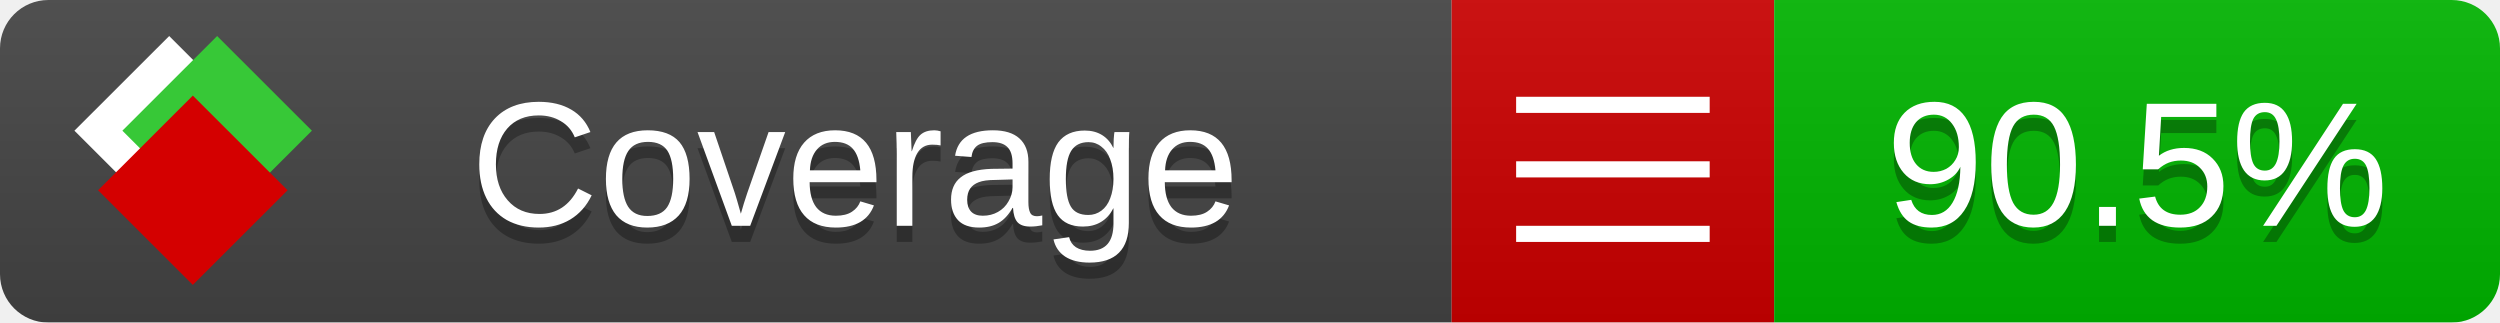
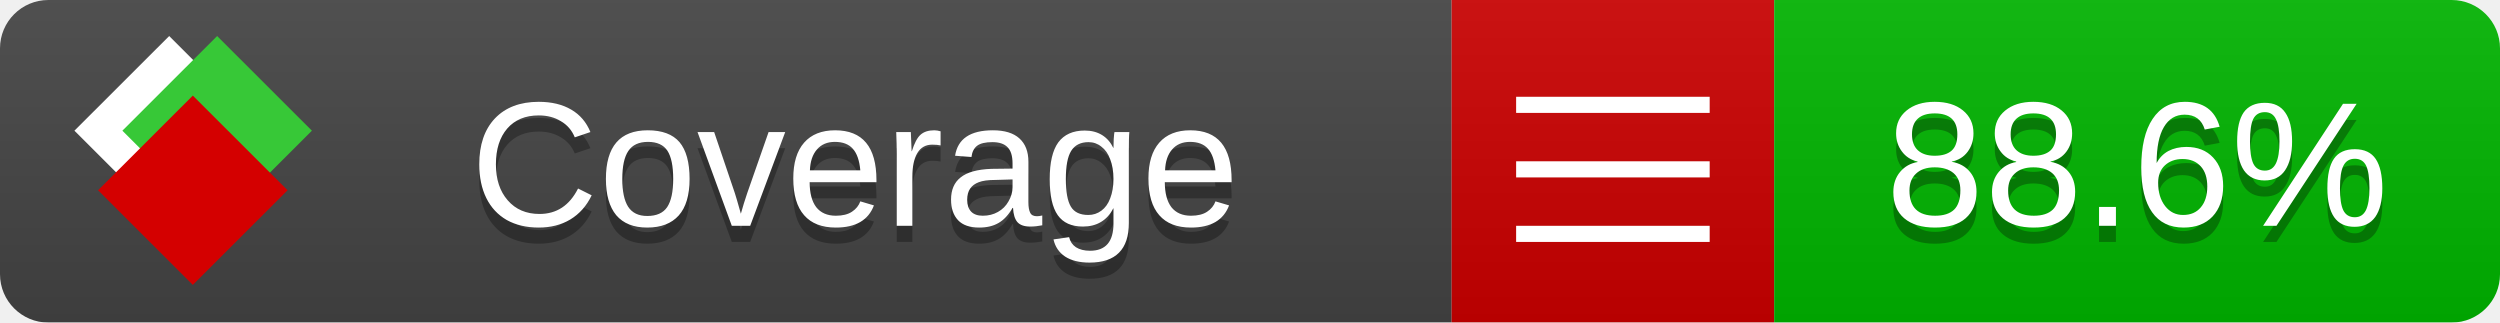
<svg xmlns="http://www.w3.org/2000/svg" xmlns:xlink="http://www.w3.org/1999/xlink" width="155" height="20">
  <style type="text/css">
          
            @keyframes fade1 {
                0% { visibility: visible; opacity: 1; }
               23% { visibility: visible; opacity: 1; }
               25% { visibility: hidden; opacity: 0; }
               48% { visibility: hidden; opacity: 0; }
               50% { visibility: hidden; opacity: 0; }
               73% { visibility: hidden; opacity: 0; }
               75% { visibility: hidden; opacity: 0; }
               98% { visibility: hidden; opacity: 0; }
              100% { visibility: visible; opacity: 1; }
            }
            @keyframes fade2 {
                0% { visibility: hidden; opacity: 0; }
               23% { visibility: hidden; opacity: 0; }
               25% { visibility: visible; opacity: 1; }
               48% { visibility: visible; opacity: 1; }
               50% { visibility: hidden; opacity: 0; }
               73% { visibility: hidden; opacity: 0; }
               75% { visibility: hidden; opacity: 0; }
               98% { visibility: hidden; opacity: 0; }
              100% { visibility: hidden; opacity: 0; }
            }
            @keyframes fade3 {
                0% { visibility: hidden; opacity: 0; }
               23% { visibility: hidden; opacity: 0; }
               25% { visibility: hidden; opacity: 0; }
               48% { visibility: hidden; opacity: 0; }
               50% { visibility: visible; opacity: 1; }
               73% { visibility: visible; opacity: 1; }
               75% { visibility: hidden; opacity: 0; }
               98% { visibility: hidden; opacity: 0; }
              100% { visibility: hidden; opacity: 0; }
            }
            @keyframes fade4 {
                0% { visibility: hidden; opacity: 0; }
               23% { visibility: hidden; opacity: 0; }
               25% { visibility: hidden; opacity: 0; }
               48% { visibility: hidden; opacity: 0; }
               50% { visibility: hidden; opacity: 0; }
               73% { visibility: hidden; opacity: 0; }
               75% { visibility: visible; opacity: 1; }
               98% { visibility: visible; opacity: 1; }
              100% { visibility: hidden; opacity: 0; }
            }
            .linecoverage {
                animation-duration: 15s;
                animation-name: fade1;
                animation-iteration-count: infinite;
            }
            .branchcoverage {
                animation-duration: 15s;
                animation-name: fade2;
                animation-iteration-count: infinite;
            }
            .methodcoverage {
                animation-duration: 15s;
                animation-name: fade3;
                animation-iteration-count: infinite;
            }
            .fullmethodcoverage {
                animation-duration: 15s;
                animation-name: fade4;
                animation-iteration-count: infinite;
            }
          
    </style>
  <defs>
    <linearGradient id="gradient" x2="0" y2="100%">
      <stop offset="0" stop-color="#bbb" stop-opacity=".1" />
      <stop offset="1" stop-opacity=".1" />
    </linearGradient>
    <linearGradient id="c">
      <stop offset="0" stop-color="#d40000" />
      <stop offset="1" stop-color="#ff2a2a" />
    </linearGradient>
    <linearGradient id="a">
      <stop offset="0" stop-color="#e0e0de" />
      <stop offset="1" stop-color="#fff" />
    </linearGradient>
    <linearGradient id="b">
      <stop offset="0" stop-color="#37c837" />
      <stop offset="1" stop-color="#217821" />
    </linearGradient>
    <linearGradient xlink:href="#a" id="e" x1="106.44" x2="69.96" y1="-11.96" y2="-46.84" gradientTransform="matrix(-.8426 -.00045 -.00045 -.8426 -94.27 -75.82)" gradientUnits="userSpaceOnUse" />
    <linearGradient xlink:href="#b" id="f" x1="56.19" x2="77.97" y1="-23.45" y2="10.62" gradientTransform="matrix(.8426 .00045 .00045 .8426 94.27 75.82)" gradientUnits="userSpaceOnUse" />
    <linearGradient xlink:href="#c" id="g" x1="79.98" x2="132.9" y1="10.79" y2="10.79" gradientTransform="matrix(.8426 .00045 .00045 .8426 94.27 75.82)" gradientUnits="userSpaceOnUse" />
    <mask id="mask">
      <rect width="155" height="20" rx="3" fill="#fff" />
    </mask>
    <g id="icon" transform="matrix(.04486 0 0 .04481 -.48 -.63)">
      <rect width="52.92" height="52.92" x="-109.72" y="-27.13" fill="url(#e)" transform="rotate(-135)" />
      <rect width="52.92" height="52.92" x="70.19" y="-39.18" fill="url(#f)" transform="rotate(45)" />
      <rect width="52.92" height="52.92" x="80.05" y="-15.74" fill="url(#g)" transform="rotate(45)" />
    </g>
  </defs>
  <g mask="url(#mask)">
    <rect x="0" y="0" width="90" height="20" fill="#444" />
    <rect x="90" y="0" width="20" height="20" fill="#c00" />
    <rect x="110" y="0" width="45" height="20" fill="#00B600" />
    <rect x="0" y="0" width="155" height="20" fill="url(#gradient)" />
  </g>
  <g>
    <path class="" stroke="#fff" d="M94 6.5 h12 M94 10.5 h12 M94 14.5 h12" />
  </g>
  <g fill="#fff" text-anchor="middle" font-family="Verdana,Arial,Geneva,sans-serif" font-size="11">
    <a xlink:href="https://github.com/danielpalme/ReportGenerator" target="_top">
      <use xlink:href="#icon" transform="translate(3,1) scale(3.5)" />
    </a>
    <text x="53" y="15" fill="#010101" fill-opacity=".3">Coverage</text>
    <text x="53" y="14" fill="#fff">Coverage</text>
-     <text class="" x="132.5" y="15" fill="#010101" fill-opacity=".3">90.5%</text>
-     <text class="" x="132.5" y="14">90.5%</text>
+     <text class="" x="132.5" y="15" fill="#010101" fill-opacity=".3">88.6%</text>
+     <text class="" x="132.5" y="14">88.6%</text>
  </g>
  <g>
    <rect class="" x="90" y="0" width="65" height="20" fill-opacity="0" />
  </g>
</svg>
